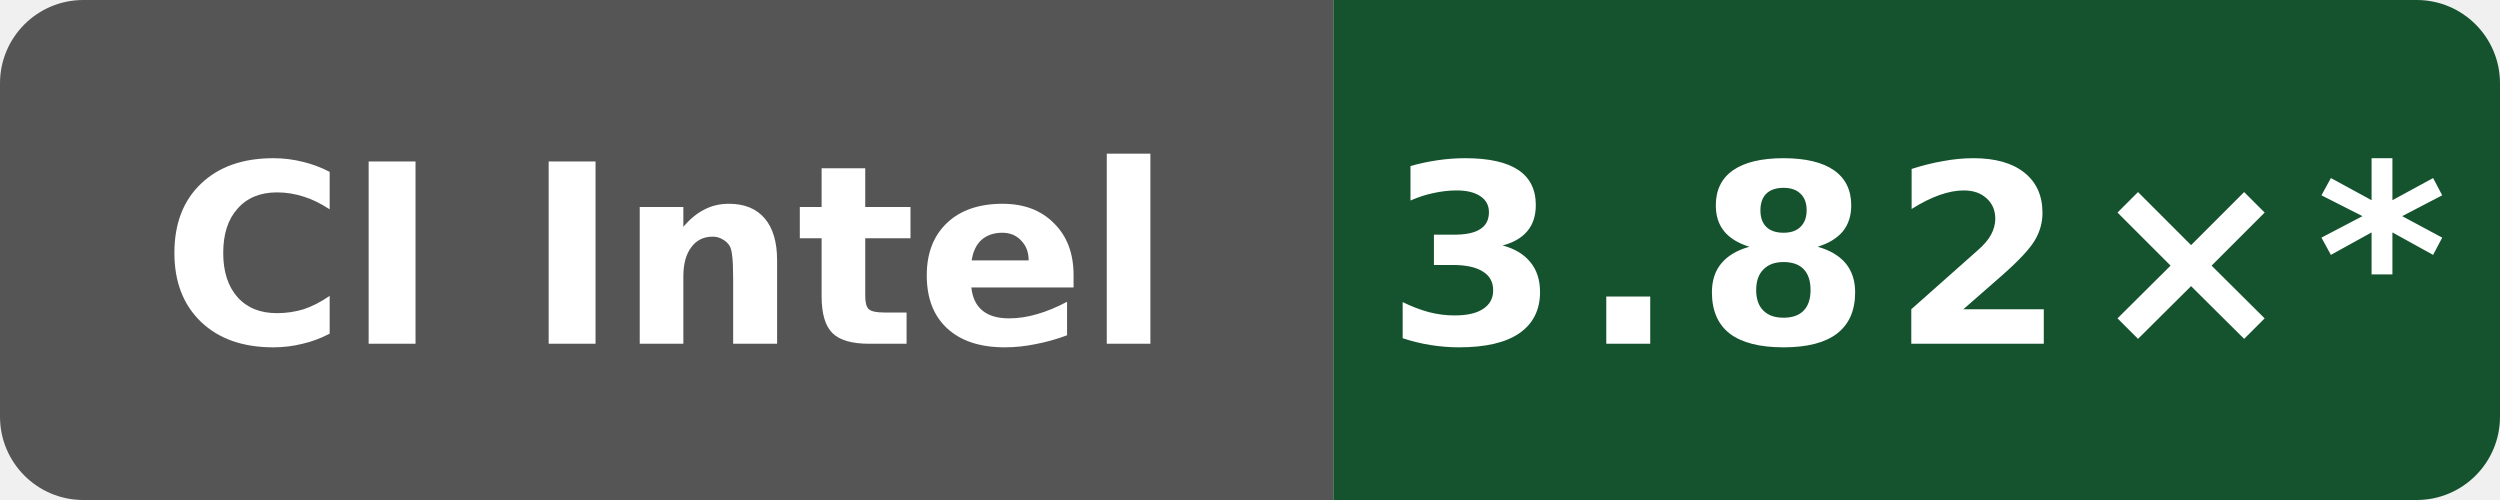
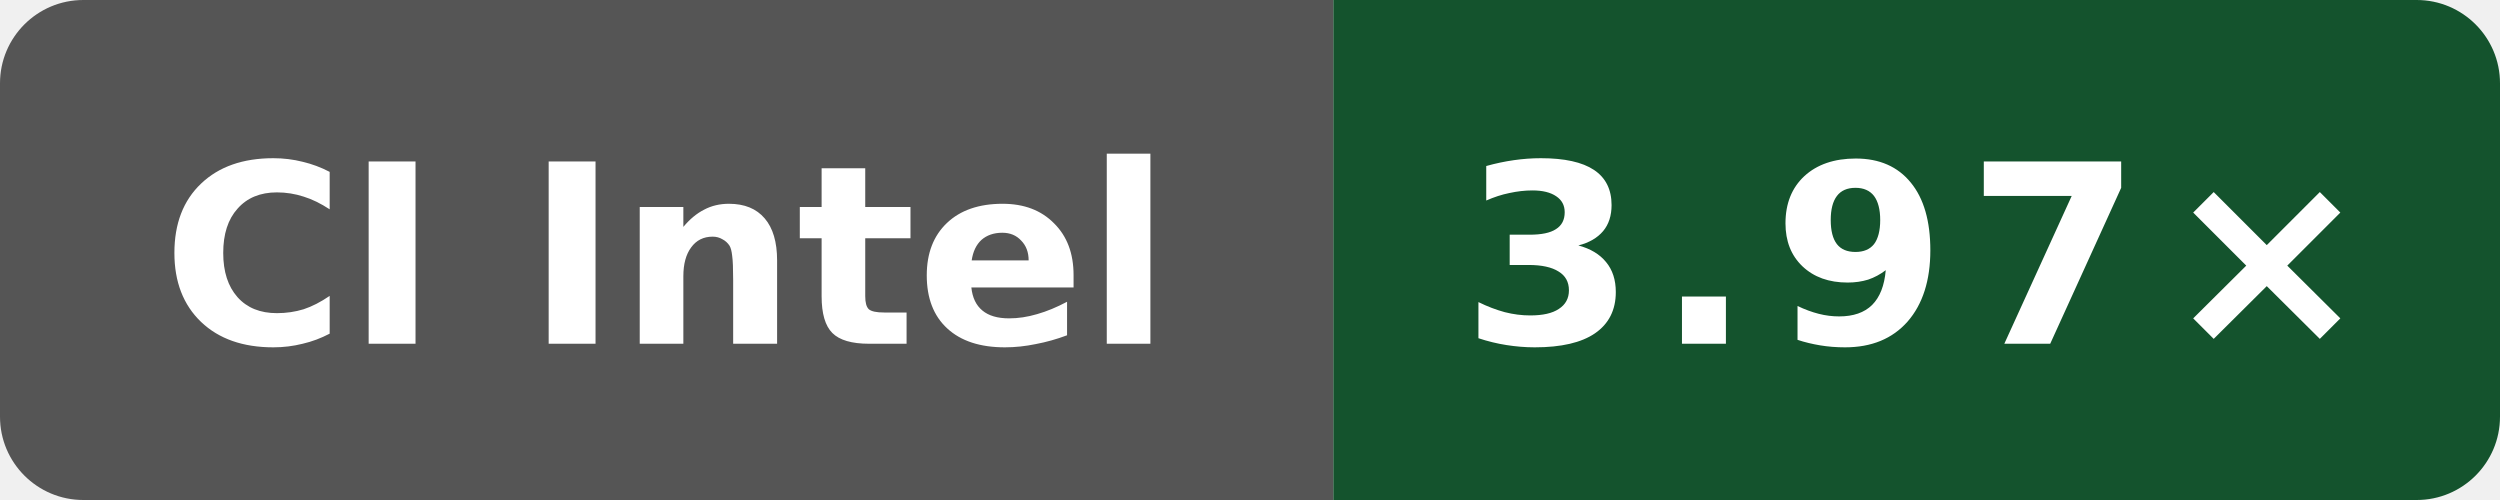
- <svg xmlns="http://www.w3.org/2000/svg" data-original-label="simdjson scalar-compile-gcc; Intel(R) Xeon(R) 6975P-C; revision 9ed2f1eea641727dd56efede0b4ca09c045e9f7f" data-original-message="3.82×" width="120" height="24" viewBox="0 0 120 24" role="img" aria-label="simdjson scalar-compile-gcc; Intel(R) Xeon(R) 6975P-C; revision 9ed2f1eea641727dd56efede0b4ca09c045e9f7f; measured 9ed2f1eea641727dd56efede0b4ca09c045e9f7f; 20 commits behind main: 3.82×*">
+ <svg xmlns="http://www.w3.org/2000/svg" data-original-label="simdjson scalar-compile-gcc; Intel(R) Xeon(R) Platinum 8370C CPU @ 2.80GHz; revision 323a88769fae13042a86c1b993819b966b906ca5" data-original-message="3.97×" width="120" height="24" viewBox="0 0 120 24" role="img" aria-label="simdjson scalar-compile-gcc; Intel(R) Xeon(R) Platinum 8370C CPU @ 2.80GHz; revision 323a88769fae13042a86c1b993819b966b906ca5; measured 323a88769fae13042a86c1b993819b966b906ca5; 0 commits behind main: 3.97×">
  <defs>
    <clipPath id="badge">
      <rect width="120" height="24" rx="4" />
    </clipPath>
  </defs>
  <g clip-path="url(#badge)">
    <rect width="64" height="24" fill="#555" />
    <rect x="64" width="56" height="24" fill="#14532d" />
  </g>
  <text x="32" y="16.5" fill="#fff" text-anchor="middle" font-family="Verdana,Geneva,DejaVu Sans,sans-serif" font-size="12" font-weight="700" textLength="52" lengthAdjust="spacingAndGlyphs">CI Intel</text>
-   <text x="92" y="16.5" fill="#fff" text-anchor="middle" font-family="Verdana,Geneva,DejaVu Sans,sans-serif" font-size="12" font-weight="700" letter-spacing="1" textLength="44" lengthAdjust="spacingAndGlyphs">3.82×*</text>
+   <text x="92" y="16.5" fill="#fff" text-anchor="middle" font-family="Verdana,Geneva,DejaVu Sans,sans-serif" font-size="12" font-weight="700" letter-spacing="1" textLength="39" lengthAdjust="spacingAndGlyphs">3.97×</text>
</svg>
